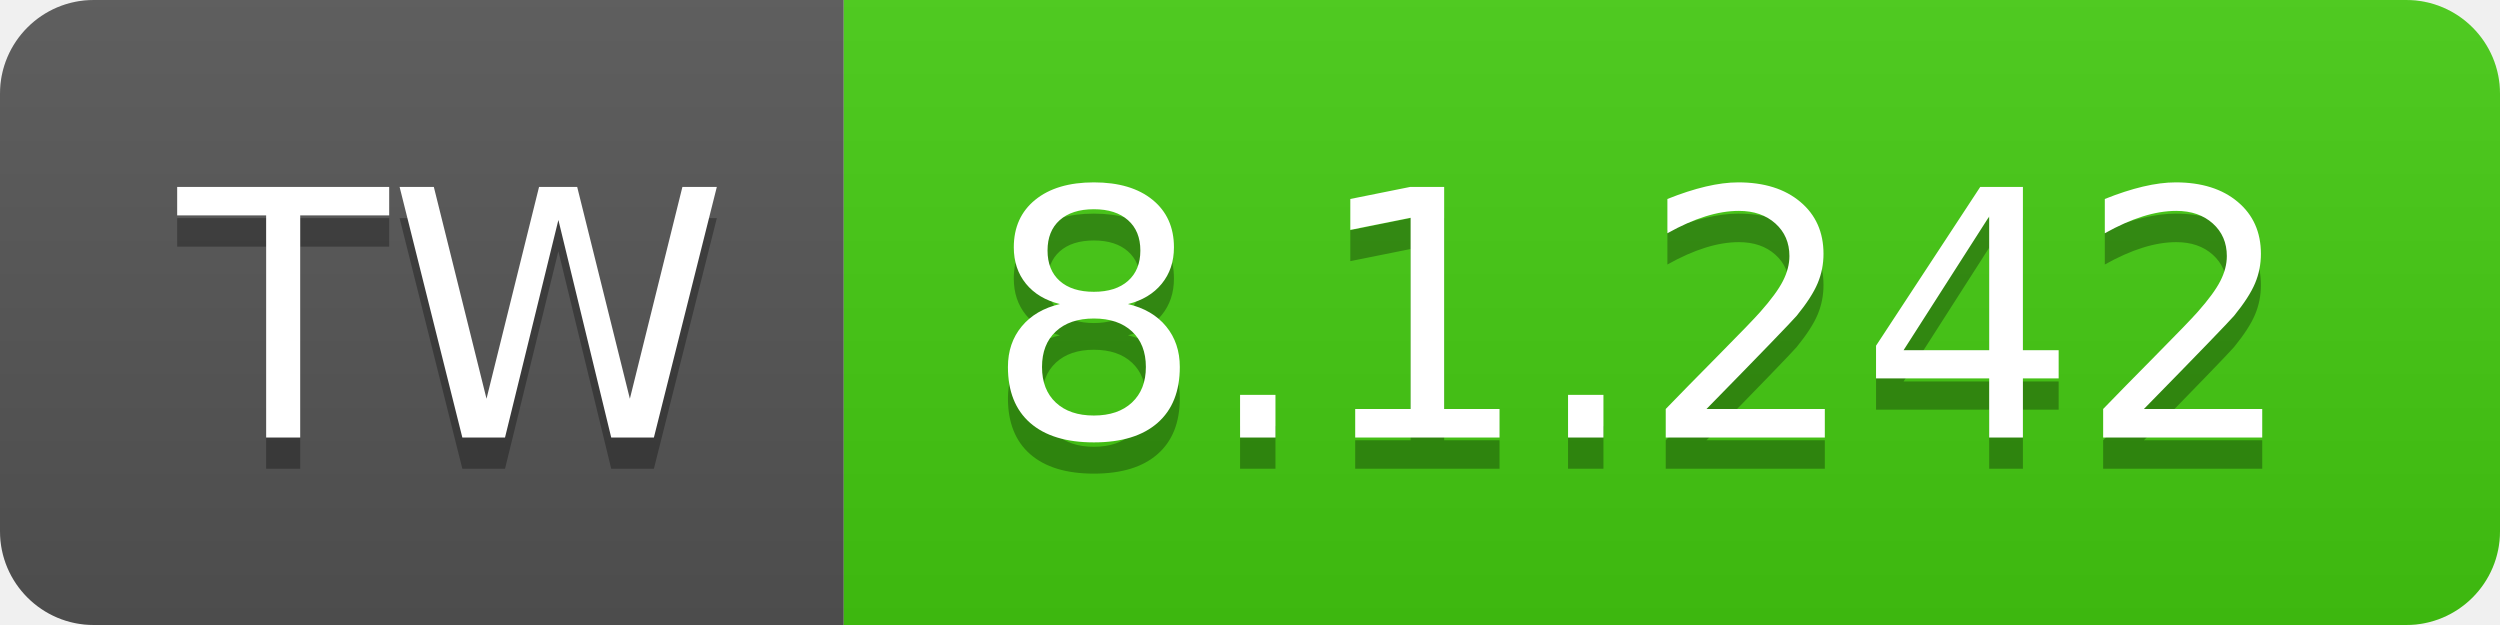
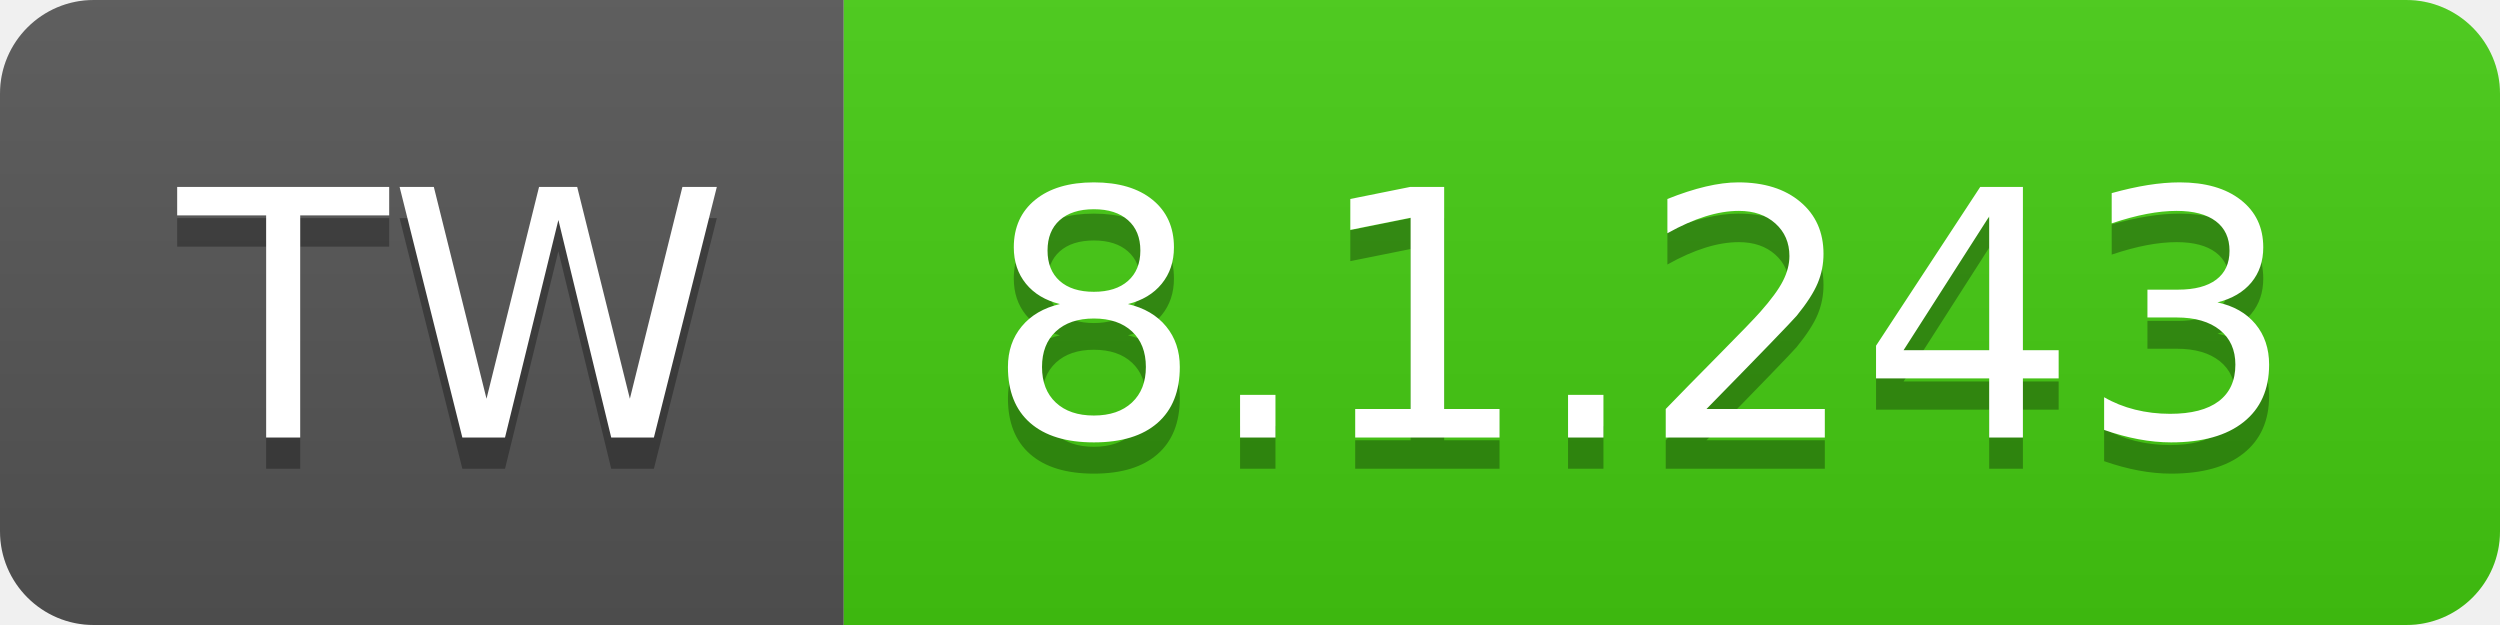
- <svg xmlns="http://www.w3.org/2000/svg" width="80" height="20" role="img" aria-label="TW: 8.1.242">
+ <svg xmlns="http://www.w3.org/2000/svg" width="80" height="20" role="img" aria-label="TW: 8.1.243">
  <linearGradient id="s" x2="0" y2="100%">
    <stop offset="0" stop-color="#bbb" stop-opacity=".1" />
    <stop offset="1" stop-opacity=".1" />
  </linearGradient>
  <clipPath id="r">
    <rect width="80" height="20" rx="3" fill="#fff" />
  </clipPath>
  <g clip-path="url(#r)">
    <rect width="27" height="20" fill="#555" />
    <rect x="27" width="53" height="20" fill="#4c1" />
    <rect width="80" height="20" fill="url(#s)" />
  </g>
  <g fill="#fff" text-anchor="middle" font-family="Verdana,Geneva,DejaVu Sans,sans-serif" text-rendering="geometricPrecision" font-size="110">
    <text aria-hidden="true" x="145" y="150" fill="#010101" fill-opacity=".3" transform="scale(.1)" textLength="170">TW</text>
    <text x="145" y="140" transform="scale(.1)" fill="#fff" textLength="170">TW</text>
-     <text aria-hidden="true" x="525" y="150" fill="#010101" fill-opacity=".3" transform="scale(.1)" textLength="430">8.1.242</text>
-     <text x="525" y="140" transform="scale(.1)" fill="#fff" textLength="430">8.1.242</text>
+     <text aria-hidden="true" x="525" y="150" fill="#010101" fill-opacity=".3" transform="scale(.1)" textLength="430">8.1.243</text>
+     <text x="525" y="140" transform="scale(.1)" fill="#fff" textLength="430">8.1.243</text>
  </g>
</svg>
